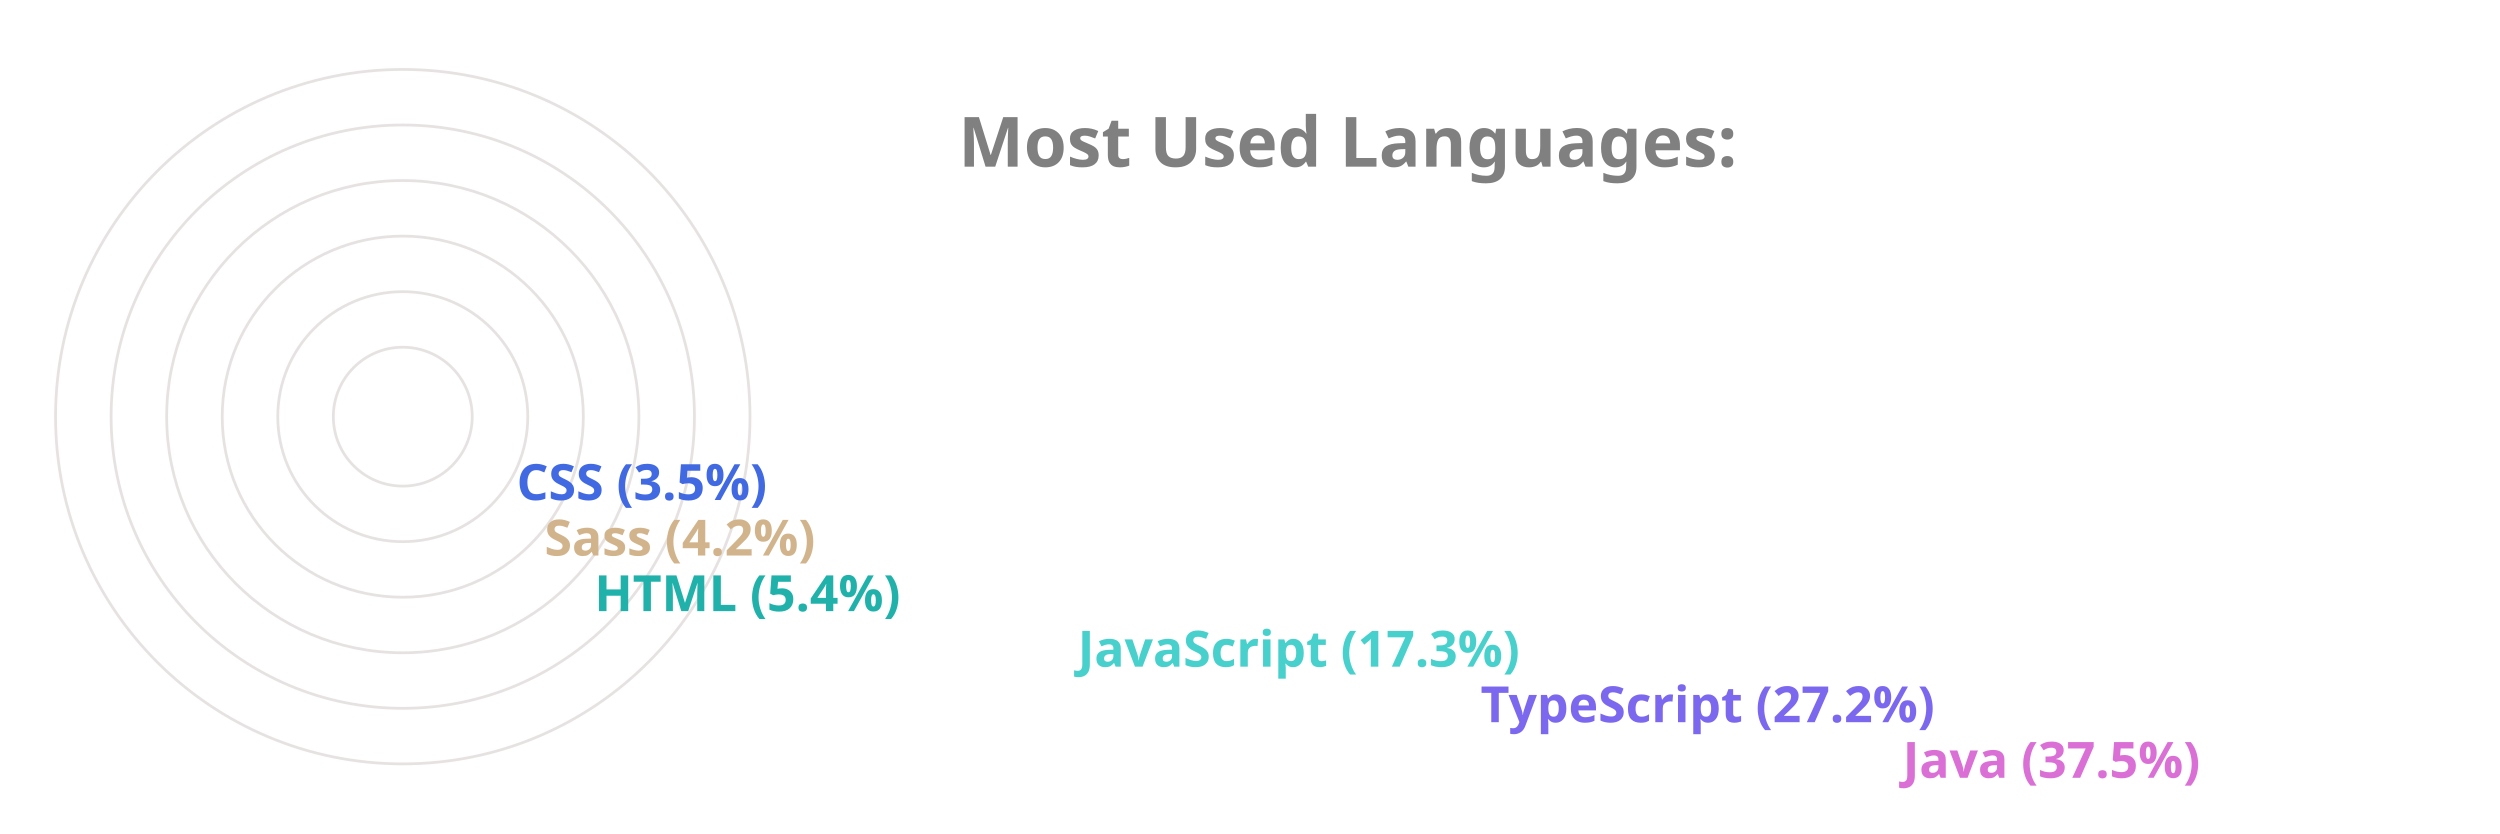
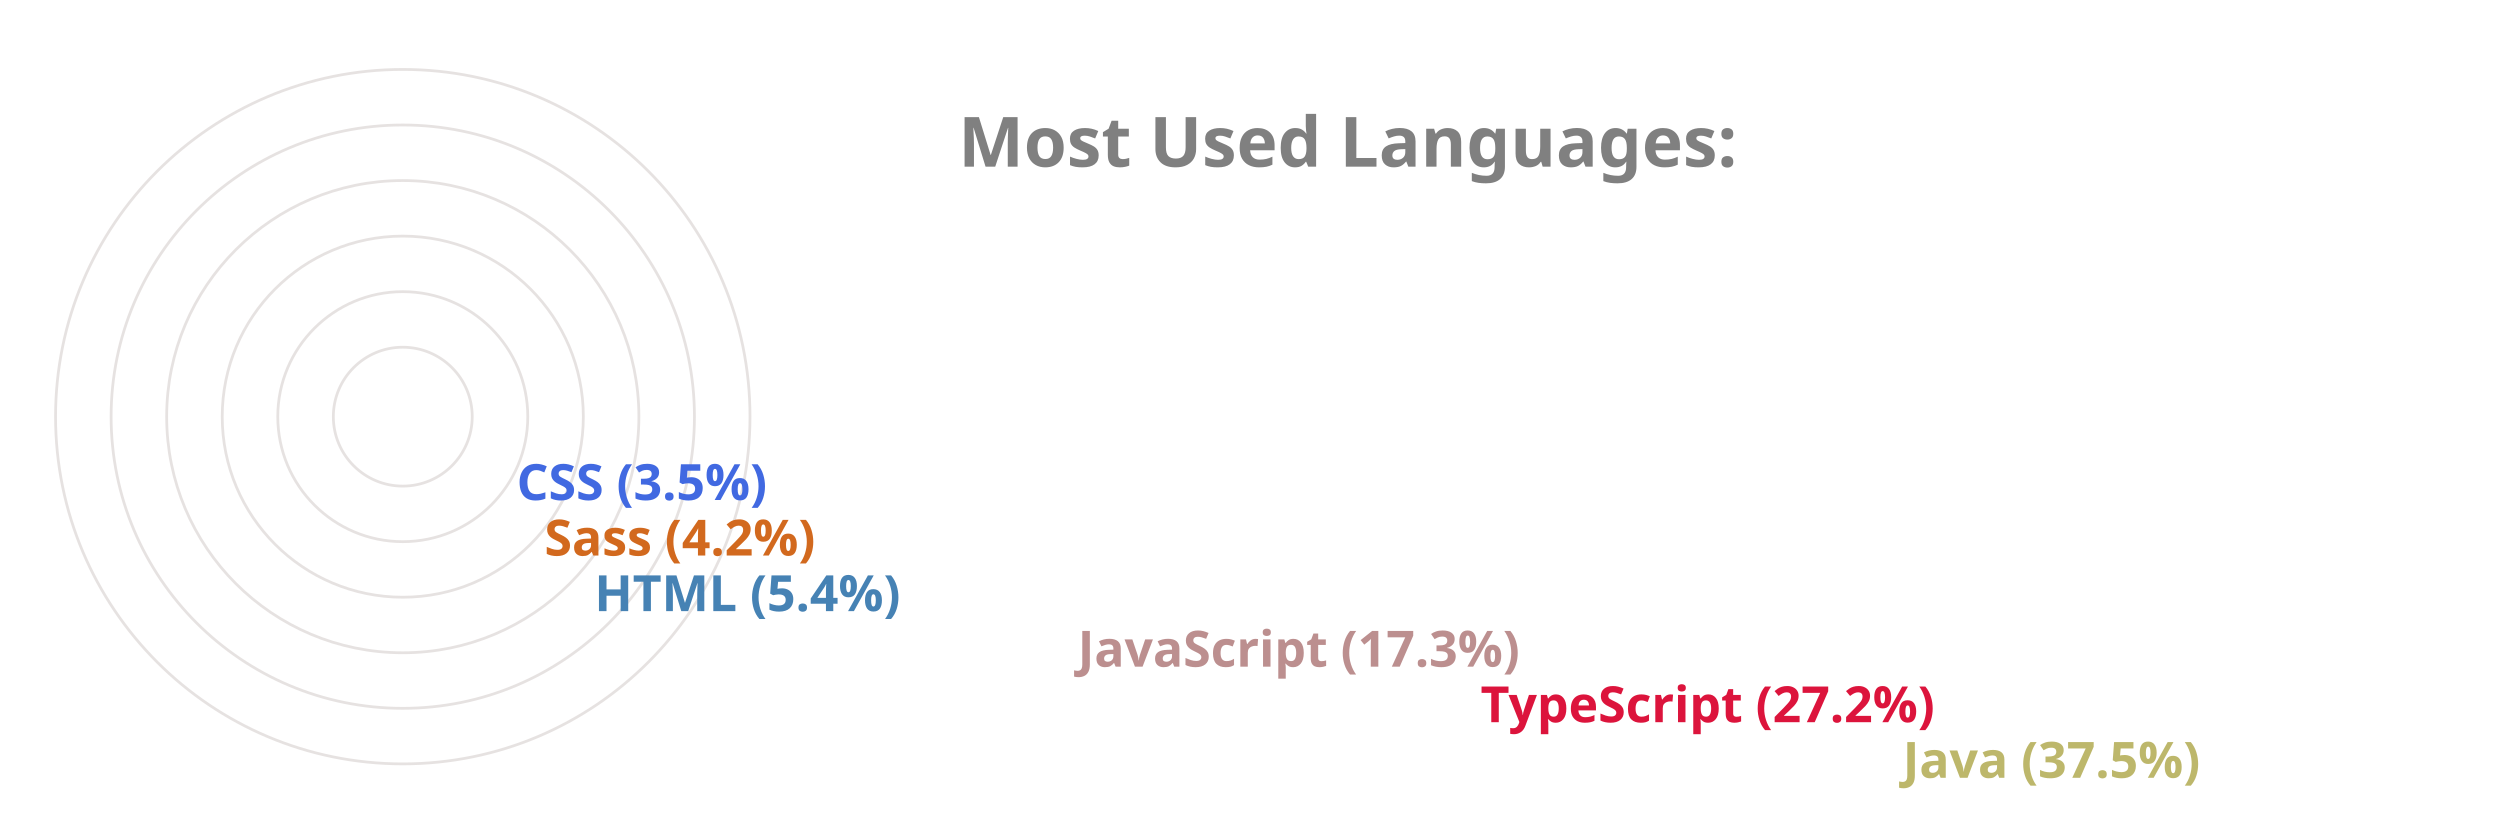
<svg xmlns="http://www.w3.org/2000/svg" viewBox="0 0 650 300" height="200px" width="600px">
  <style>
		.label {
			font: bold 25px sans-serif;
			color: #404040;
			-webkit-text-stroke: 1px white;
	  	}
		.name {
			font: bold 18px sans-serif;
			color: #404040;
	  	}

		.line {
			stroke-dasharray: 1000;
			stroke-dashoffset: 1000;
			animation: dash 3.5s ease-in-out forwards;	
			animation-iteration-count: infinite;
			animation-direction: alternate-reverse;
		}

		.path {
			stroke-dasharray: 1000;
			stroke-dashoffset: 1000;
			animation: dash 3.5s ease-in-out forwards;	
			animation-iteration-count: infinite;
			animation-direction: alternate-reverse;
		}
		  
		@keyframes dash {
			to {
				stroke-dashoffset: 0;
			}
		}

	</style>
  <g stroke="#E6E2E1" fill="none" stroke-width="1">
    <circle cx="20" cy="150" r="125" />
    <circle cx="20" cy="150" r="105" />
    <circle cx="20" cy="150" r="85" />
    <circle cx="20" cy="150" r="65" />
    <circle cx="20" cy="150" r="45" />
    <circle cx="20" cy="150" r="25" />
  </g>
  <g fill="none" stroke-width="20" class="line">
-     <line x2="550" y2="275" x1="20" y1="275" stroke="Orchid" />
-     <line x2="398" y2="255" x1="20" y1="255" stroke="MediumSlateBlue" />
-     <line x2="253" y2="235" x1="20" y1="235" stroke="MediumTurquoise" />
-     <line x2="79" y2="215" x1="20" y1="215" stroke="LightSeaGreen" />
-     <line x2="61" y2="195" x1="20" y1="195" stroke="Tan" />
+     <line x2="550" y2="275" x1="20" y1="275" stroke="DarkKhaki" />
+     <line x2="398" y2="255" x1="20" y1="255" stroke="Crimson" />
+     <line x2="253" y2="235" x1="20" y1="235" stroke="RosyBrown" />
+     <line x2="79" y2="215" x1="20" y1="215" stroke="SteelBlue" />
+     <line x2="61" y2="195" x1="20" y1="195" stroke="Chocolate" />
    <line x2="51" y2="175" x1="20" y1="175" stroke="RoyalBlue" />
  </g>
  <g fill="none" stroke-width="20" stroke-linecap="round" class="path">
-     <path d="M 20 275 A 125 125 45 0 1 -78 73" stroke="Orchid" />
-     <path d="M 20 255 A 105 105 45 0 1 -73 102" stroke="MediumSlateBlue" />
-     <path d="M 20 235 A 85 85 45 0 1 -61 125" stroke="MediumTurquoise" />
-     <path d="M 20 215 A 65 65 45 0 1 -44 144" stroke="LightSeaGreen" />
-     <path d="M 20 195 A 45 45 45 0 1 -24 146" stroke="Tan" />
+     <path d="M 20 275 A 125 125 45 0 1 -78 73" stroke="DarkKhaki" />
+     <path d="M 20 255 A 105 105 45 0 1 -73 102" stroke="Crimson" />
+     <path d="M 20 235 A 85 85 45 0 1 -61 125" stroke="RosyBrown" />
+     <path d="M 20 215 A 65 65 45 0 1 -44 144" stroke="SteelBlue" />
+     <path d="M 20 195 A 45 45 45 0 1 -24 146" stroke="Chocolate" />
    <path d="M 20 175 A 25 25 45 0 1 -4 148" stroke="RoyalBlue" />
  </g>
  <g class="name">
-     <text x="560" y="280" fill="Orchid">Java (37.5%)</text>
-     <text x="408" y="260" fill="MediumSlateBlue">TypeScript (27.2%)</text>
-     <text x="263" y="240" fill="MediumTurquoise">JavaScript (17.3%)</text>
-     <text x="89" y="220" fill="LightSeaGreen">HTML (5.4%)</text>
-     <text x="71" y="200" fill="Tan">Sass (4.2%)</text>
+     <text x="560" y="280" fill="DarkKhaki">Java (37.5%)</text>
+     <text x="408" y="260" fill="Crimson">TypeScript (27.2%)</text>
+     <text x="263" y="240" fill="RosyBrown">JavaScript (17.3%)</text>
+     <text x="89" y="220" fill="SteelBlue">HTML (5.4%)</text>
+     <text x="71" y="200" fill="Chocolate">Sass (4.2%)</text>
    <text x="61" y="180" fill="RoyalBlue">CSS (3.5%)</text>
  </g>
  <g class="label">
    <text x="220" y="60" fill="grey">Most Used Languages:</text>
  </g>
</svg>
